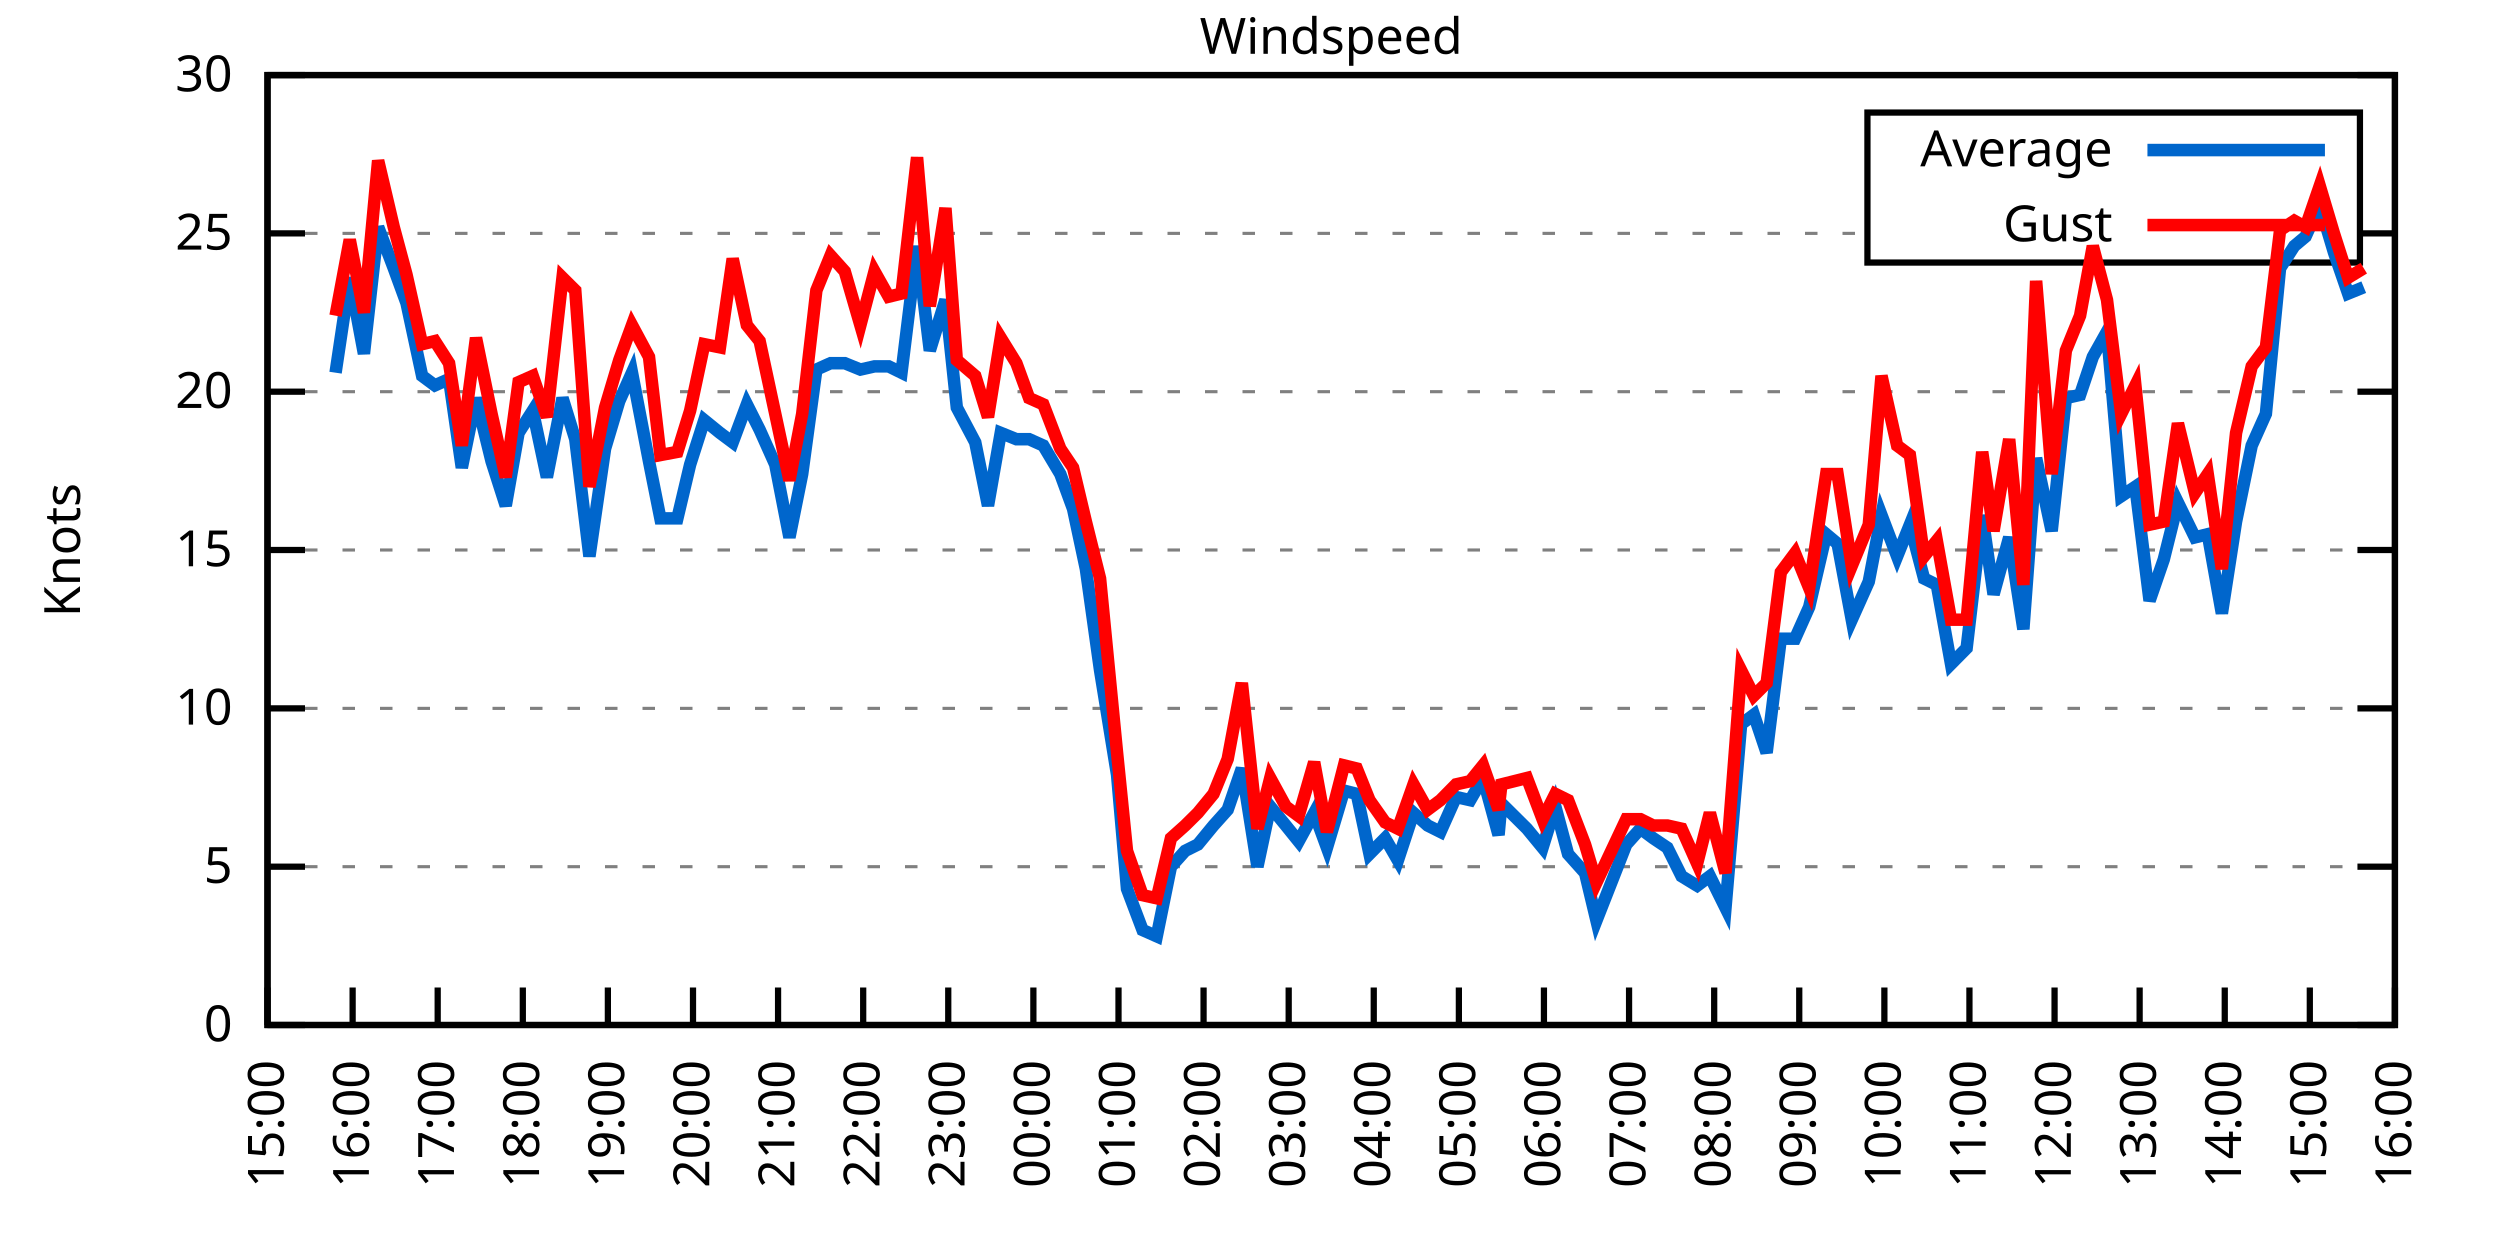
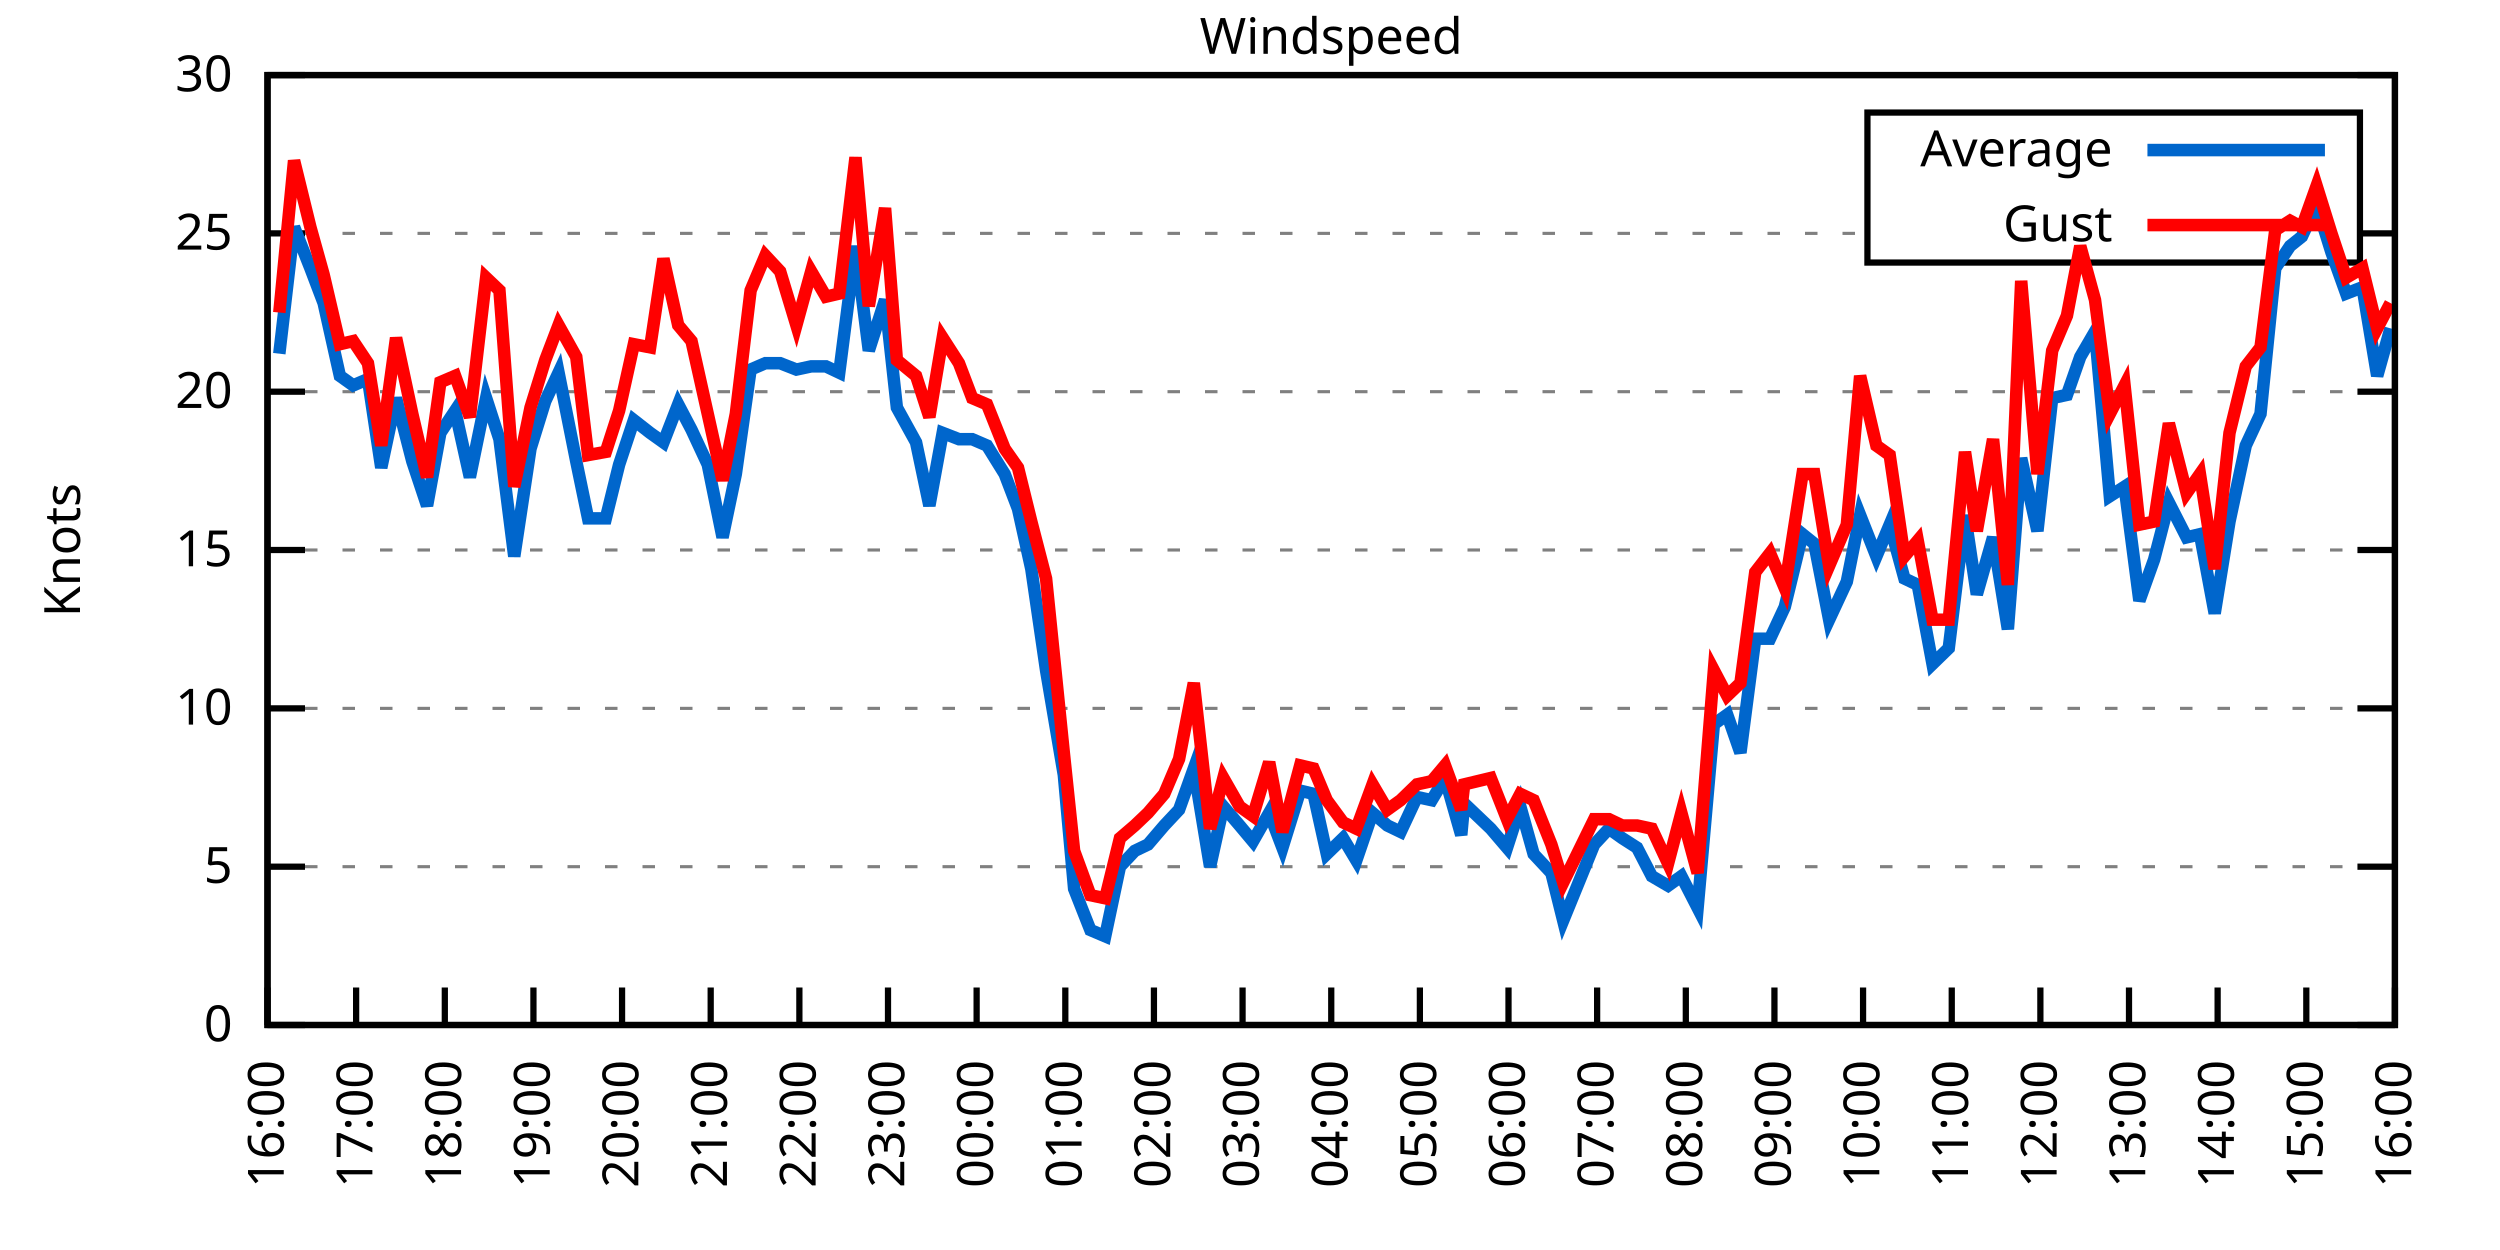
<svg xmlns="http://www.w3.org/2000/svg" xmlns:xlink="http://www.w3.org/1999/xlink" width="400" height="200" viewBox="0 0 400 200">
  <g id="gnuplot_canvas">
    <rect x="0" y="0" width="400" height="200" fill="none" />
    <defs>
      <circle id="gpDot" r="0.5" stroke-width="0.5" stroke="currentColor" />
      <path id="gpPt0" stroke-width="0.333" stroke="currentColor" d="M-1,0 h2 M0,-1 v2" />
      <path id="gpPt1" stroke-width="0.333" stroke="currentColor" d="M-1,-1 L1,1 M1,-1 L-1,1" />
      <path id="gpPt2" stroke-width="0.333" stroke="currentColor" d="M-1,0 L1,0 M0,-1 L0,1 M-1,-1 L1,1 M-1,1 L1,-1" />
      <rect id="gpPt3" stroke-width="0.333" stroke="currentColor" x="-1" y="-1" width="2" height="2" />
      <rect id="gpPt4" stroke-width="0.333" stroke="currentColor" fill="currentColor" x="-1" y="-1" width="2" height="2" />
      <circle id="gpPt5" stroke-width="0.333" stroke="currentColor" cx="0" cy="0" r="1" />
      <use xlink:href="#gpPt5" id="gpPt6" fill="currentColor" stroke="none" />
      <path id="gpPt7" stroke-width="0.333" stroke="currentColor" d="M0,-1.33 L-1.33,0.67 L1.33,0.67 z" />
      <use xlink:href="#gpPt7" id="gpPt8" fill="currentColor" stroke="none" />
      <use xlink:href="#gpPt7" id="gpPt9" stroke="currentColor" transform="rotate(180)" />
      <use xlink:href="#gpPt9" id="gpPt10" fill="currentColor" stroke="none" />
      <use xlink:href="#gpPt3" id="gpPt11" stroke="currentColor" transform="rotate(45)" />
      <use xlink:href="#gpPt11" id="gpPt12" fill="currentColor" stroke="none" />
      <path id="gpPt13" stroke-width="0.333" stroke="currentColor" d="M0,1.330 L1.265,0.411 L0.782,-1.067 L-0.782,-1.076 L-1.265,0.411 z" />
      <use xlink:href="#gpPt13" id="gpPt14" fill="currentColor" stroke="none" />
      <filter id="textbox" filterUnits="objectBoundingBox" x="0" y="0" height="1" width="1">
        <feFlood flood-color="white" flood-opacity="1" result="bgnd" />
        <feComposite in="SourceGraphic" in2="bgnd" operator="atop" />
      </filter>
      <filter id="greybox" filterUnits="objectBoundingBox" x="0" y="0" height="1" width="1">
        <feFlood flood-color="lightgrey" flood-opacity="1" result="grey" />
        <feComposite in="SourceGraphic" in2="grey" operator="atop" />
      </filter>
    </defs>
    <g fill="none" color="white" stroke="currentColor" stroke-width="1.00" stroke-linecap="butt" stroke-linejoin="miter">
</g>
    <g fill="none" color="black" stroke="currentColor" stroke-width="1.00" stroke-linecap="butt" stroke-linejoin="miter">
      <g stroke="none" shape-rendering="crispEdges">
        <polygon fill="rgb(255, 255, 255)" points="42.80,164.00 383.18,164.00 383.18,12.02 42.80,12.02 " />
      </g>
    </g>
    <g fill="none" color="black" stroke="currentColor" stroke-width="1.00" stroke-linecap="butt" stroke-linejoin="miter">
</g>
    <g fill="none" color="black" stroke="black" stroke-width="0.50" stroke-linecap="butt" stroke-linejoin="miter">
</g>
    <g fill="none" color="gray" stroke="currentColor" stroke-width="0.50" stroke-linecap="butt" stroke-linejoin="miter">
      <path stroke="gray" stroke-dasharray="2,4" class="gridline" d="M42.80,164.00 L383.19,164.00  " />
    </g>
    <g fill="none" color="gray" stroke="gray" stroke-width="1.00" stroke-linecap="butt" stroke-linejoin="miter">
</g>
    <g fill="none" color="black" stroke="currentColor" stroke-width="1.00" stroke-linecap="butt" stroke-linejoin="miter">
      <path stroke="black" d="M42.80,164.00 L48.80,164.00 M383.19,164.00 L377.19,164.00  " />
      <g transform="translate(37.20,166.60)" stroke="none" fill="black" font-family="Sans" font-size="8.00" text-anchor="end">
        <text>
          <tspan font-family="Sans"> 0</tspan>
        </text>
      </g>
    </g>
    <g fill="none" color="black" stroke="currentColor" stroke-width="1.00" stroke-linecap="butt" stroke-linejoin="miter">
</g>
    <g fill="none" color="black" stroke="black" stroke-width="0.50" stroke-linecap="butt" stroke-linejoin="miter">
</g>
    <g fill="none" color="gray" stroke="currentColor" stroke-width="0.50" stroke-linecap="butt" stroke-linejoin="miter">
      <path stroke="gray" stroke-dasharray="2,4" class="gridline" d="M42.80,138.67 L383.19,138.67  " />
    </g>
    <g fill="none" color="gray" stroke="gray" stroke-width="1.00" stroke-linecap="butt" stroke-linejoin="miter">
</g>
    <g fill="none" color="black" stroke="currentColor" stroke-width="1.00" stroke-linecap="butt" stroke-linejoin="miter">
      <path stroke="black" d="M42.80,138.67 L48.80,138.67 M383.19,138.67 L377.19,138.67  " />
      <g transform="translate(37.20,141.27)" stroke="none" fill="black" font-family="Sans" font-size="8.00" text-anchor="end">
        <text>
          <tspan font-family="Sans"> 5</tspan>
        </text>
      </g>
    </g>
    <g fill="none" color="black" stroke="currentColor" stroke-width="1.00" stroke-linecap="butt" stroke-linejoin="miter">
</g>
    <g fill="none" color="black" stroke="black" stroke-width="0.50" stroke-linecap="butt" stroke-linejoin="miter">
</g>
    <g fill="none" color="gray" stroke="currentColor" stroke-width="0.50" stroke-linecap="butt" stroke-linejoin="miter">
      <path stroke="gray" stroke-dasharray="2,4" class="gridline" d="M42.80,113.34 L383.19,113.34  " />
    </g>
    <g fill="none" color="gray" stroke="gray" stroke-width="1.00" stroke-linecap="butt" stroke-linejoin="miter">
</g>
    <g fill="none" color="black" stroke="currentColor" stroke-width="1.00" stroke-linecap="butt" stroke-linejoin="miter">
      <path stroke="black" d="M42.80,113.34 L48.80,113.34 M383.19,113.34 L377.19,113.34  " />
      <g transform="translate(37.20,115.94)" stroke="none" fill="black" font-family="Sans" font-size="8.00" text-anchor="end">
        <text>
          <tspan font-family="Sans"> 10</tspan>
        </text>
      </g>
    </g>
    <g fill="none" color="black" stroke="currentColor" stroke-width="1.00" stroke-linecap="butt" stroke-linejoin="miter">
</g>
    <g fill="none" color="black" stroke="black" stroke-width="0.50" stroke-linecap="butt" stroke-linejoin="miter">
</g>
    <g fill="none" color="gray" stroke="currentColor" stroke-width="0.50" stroke-linecap="butt" stroke-linejoin="miter">
      <path stroke="gray" stroke-dasharray="2,4" class="gridline" d="M42.80,88.00 L383.19,88.00  " />
    </g>
    <g fill="none" color="gray" stroke="gray" stroke-width="1.00" stroke-linecap="butt" stroke-linejoin="miter">
</g>
    <g fill="none" color="black" stroke="currentColor" stroke-width="1.00" stroke-linecap="butt" stroke-linejoin="miter">
      <path stroke="black" d="M42.80,88.00 L48.80,88.00 M383.19,88.00 L377.19,88.00  " />
      <g transform="translate(37.20,90.60)" stroke="none" fill="black" font-family="Sans" font-size="8.00" text-anchor="end">
        <text>
          <tspan font-family="Sans"> 15</tspan>
        </text>
      </g>
    </g>
    <g fill="none" color="black" stroke="currentColor" stroke-width="1.00" stroke-linecap="butt" stroke-linejoin="miter">
</g>
    <g fill="none" color="black" stroke="black" stroke-width="0.50" stroke-linecap="butt" stroke-linejoin="miter">
</g>
    <g fill="none" color="gray" stroke="currentColor" stroke-width="0.50" stroke-linecap="butt" stroke-linejoin="miter">
      <path stroke="gray" stroke-dasharray="2,4" class="gridline" d="M42.80,62.67 L383.19,62.67  " />
    </g>
    <g fill="none" color="gray" stroke="gray" stroke-width="1.00" stroke-linecap="butt" stroke-linejoin="miter">
</g>
    <g fill="none" color="black" stroke="currentColor" stroke-width="1.00" stroke-linecap="butt" stroke-linejoin="miter">
      <path stroke="black" d="M42.80,62.67 L48.80,62.67 M383.19,62.67 L377.19,62.67  " />
      <g transform="translate(37.20,65.27)" stroke="none" fill="black" font-family="Sans" font-size="8.00" text-anchor="end">
        <text>
          <tspan font-family="Sans"> 20</tspan>
        </text>
      </g>
    </g>
    <g fill="none" color="black" stroke="currentColor" stroke-width="1.00" stroke-linecap="butt" stroke-linejoin="miter">
</g>
    <g fill="none" color="black" stroke="black" stroke-width="0.50" stroke-linecap="butt" stroke-linejoin="miter">
</g>
    <g fill="none" color="gray" stroke="currentColor" stroke-width="0.50" stroke-linecap="butt" stroke-linejoin="miter">
      <path stroke="gray" stroke-dasharray="2,4" class="gridline" d="M42.80,37.34 L298.79,37.34 M377.59,37.34 L383.19,37.34  " />
    </g>
    <g fill="none" color="gray" stroke="gray" stroke-width="1.00" stroke-linecap="butt" stroke-linejoin="miter">
</g>
    <g fill="none" color="black" stroke="currentColor" stroke-width="1.00" stroke-linecap="butt" stroke-linejoin="miter">
      <path stroke="black" d="M42.80,37.34 L48.80,37.34 M383.19,37.34 L377.19,37.34  " />
      <g transform="translate(37.20,39.94)" stroke="none" fill="black" font-family="Sans" font-size="8.00" text-anchor="end">
        <text>
          <tspan font-family="Sans"> 25</tspan>
        </text>
      </g>
    </g>
    <g fill="none" color="black" stroke="currentColor" stroke-width="1.00" stroke-linecap="butt" stroke-linejoin="miter">
</g>
    <g fill="none" color="black" stroke="black" stroke-width="0.50" stroke-linecap="butt" stroke-linejoin="miter">
</g>
    <g fill="none" color="gray" stroke="currentColor" stroke-width="0.50" stroke-linecap="butt" stroke-linejoin="miter">
      <path stroke="gray" stroke-dasharray="2,4" class="gridline" d="M42.80,12.01 L383.19,12.01  " />
    </g>
    <g fill="none" color="gray" stroke="gray" stroke-width="1.00" stroke-linecap="butt" stroke-linejoin="miter">
</g>
    <g fill="none" color="black" stroke="currentColor" stroke-width="1.00" stroke-linecap="butt" stroke-linejoin="miter">
      <path stroke="black" d="M42.80,12.01 L48.80,12.01 M383.19,12.01 L377.19,12.01  " />
      <g transform="translate(37.20,14.61)" stroke="none" fill="black" font-family="Sans" font-size="8.00" text-anchor="end">
        <text>
          <tspan font-family="Sans"> 30</tspan>
        </text>
      </g>
    </g>
    <g fill="none" color="black" stroke="currentColor" stroke-width="1.00" stroke-linecap="butt" stroke-linejoin="miter">
      <path stroke="black" d="M42.80,164.00 L42.80,158.00  " />
      <g transform="translate(45.40,169.60) rotate(270.00)" stroke="none" fill="black" font-family="Sans" font-size="8.00" text-anchor="end">
        <text>
-           <tspan font-family="Sans">15:00</tspan>
-         </text>
-       </g>
-     </g>
-     <g fill="none" color="black" stroke="currentColor" stroke-width="1.00" stroke-linecap="butt" stroke-linejoin="miter">
-       <path stroke="black" d="M56.42,164.00 L56.42,158.00  " />
-       <g transform="translate(59.02,169.60) rotate(270.00)" stroke="none" fill="black" font-family="Sans" font-size="8.00" text-anchor="end">
-         <text>
          <tspan font-family="Sans">16:00</tspan>
        </text>
      </g>
    </g>
    <g fill="none" color="black" stroke="currentColor" stroke-width="1.00" stroke-linecap="butt" stroke-linejoin="miter">
-       <path stroke="black" d="M70.03,164.00 L70.03,158.00  " />
-       <g transform="translate(72.63,169.60) rotate(270.00)" stroke="none" fill="black" font-family="Sans" font-size="8.00" text-anchor="end">
+       <path stroke="black" d="M56.98,164.00 L56.98,158.00  " />
+       <g transform="translate(59.58,169.60) rotate(270.00)" stroke="none" fill="black" font-family="Sans" font-size="8.00" text-anchor="end">
        <text>
          <tspan font-family="Sans">17:00</tspan>
        </text>
      </g>
    </g>
    <g fill="none" color="black" stroke="currentColor" stroke-width="1.00" stroke-linecap="butt" stroke-linejoin="miter">
-       <path stroke="black" d="M83.65,164.00 L83.65,158.00  " />
-       <g transform="translate(86.25,169.60) rotate(270.00)" stroke="none" fill="black" font-family="Sans" font-size="8.00" text-anchor="end">
+       <path stroke="black" d="M71.17,164.00 L71.17,158.00  " />
+       <g transform="translate(73.77,169.60) rotate(270.00)" stroke="none" fill="black" font-family="Sans" font-size="8.00" text-anchor="end">
        <text>
          <tspan font-family="Sans">18:00</tspan>
        </text>
      </g>
    </g>
    <g fill="none" color="black" stroke="currentColor" stroke-width="1.00" stroke-linecap="butt" stroke-linejoin="miter">
-       <path stroke="black" d="M97.26,164.00 L97.26,158.00  " />
-       <g transform="translate(99.86,169.60) rotate(270.00)" stroke="none" fill="black" font-family="Sans" font-size="8.00" text-anchor="end">
+       <path stroke="black" d="M85.35,164.00 L85.35,158.00  " />
+       <g transform="translate(87.95,169.60) rotate(270.00)" stroke="none" fill="black" font-family="Sans" font-size="8.00" text-anchor="end">
        <text>
          <tspan font-family="Sans">19:00</tspan>
        </text>
      </g>
    </g>
    <g fill="none" color="black" stroke="currentColor" stroke-width="1.00" stroke-linecap="butt" stroke-linejoin="miter">
-       <path stroke="black" d="M110.88,164.00 L110.88,158.00  " />
-       <g transform="translate(113.48,169.60) rotate(270.00)" stroke="none" fill="black" font-family="Sans" font-size="8.00" text-anchor="end">
+       <path stroke="black" d="M99.53,164.00 L99.53,158.00  " />
+       <g transform="translate(102.13,169.60) rotate(270.00)" stroke="none" fill="black" font-family="Sans" font-size="8.00" text-anchor="end">
        <text>
          <tspan font-family="Sans">20:00</tspan>
        </text>
      </g>
    </g>
    <g fill="none" color="black" stroke="currentColor" stroke-width="1.00" stroke-linecap="butt" stroke-linejoin="miter">
-       <path stroke="black" d="M124.49,164.00 L124.49,158.00  " />
-       <g transform="translate(127.09,169.60) rotate(270.00)" stroke="none" fill="black" font-family="Sans" font-size="8.00" text-anchor="end">
+       <path stroke="black" d="M113.71,164.00 L113.71,158.00  " />
+       <g transform="translate(116.31,169.60) rotate(270.00)" stroke="none" fill="black" font-family="Sans" font-size="8.00" text-anchor="end">
        <text>
          <tspan font-family="Sans">21:00</tspan>
        </text>
      </g>
    </g>
    <g fill="none" color="black" stroke="currentColor" stroke-width="1.00" stroke-linecap="butt" stroke-linejoin="miter">
-       <path stroke="black" d="M138.11,164.00 L138.11,158.00  " />
-       <g transform="translate(140.71,169.60) rotate(270.00)" stroke="none" fill="black" font-family="Sans" font-size="8.00" text-anchor="end">
+       <path stroke="black" d="M127.90,164.00 L127.90,158.00  " />
+       <g transform="translate(130.50,169.60) rotate(270.00)" stroke="none" fill="black" font-family="Sans" font-size="8.00" text-anchor="end">
        <text>
          <tspan font-family="Sans">22:00</tspan>
        </text>
      </g>
    </g>
    <g fill="none" color="black" stroke="currentColor" stroke-width="1.00" stroke-linecap="butt" stroke-linejoin="miter">
-       <path stroke="black" d="M151.72,164.00 L151.72,158.00  " />
-       <g transform="translate(154.32,169.60) rotate(270.00)" stroke="none" fill="black" font-family="Sans" font-size="8.00" text-anchor="end">
+       <path stroke="black" d="M142.08,164.00 L142.08,158.00  " />
+       <g transform="translate(144.68,169.60) rotate(270.00)" stroke="none" fill="black" font-family="Sans" font-size="8.00" text-anchor="end">
        <text>
          <tspan font-family="Sans">23:00</tspan>
        </text>
      </g>
    </g>
    <g fill="none" color="black" stroke="currentColor" stroke-width="1.00" stroke-linecap="butt" stroke-linejoin="miter">
-       <path stroke="black" d="M165.34,164.00 L165.34,158.00  " />
-       <g transform="translate(167.94,169.60) rotate(270.00)" stroke="none" fill="black" font-family="Sans" font-size="8.00" text-anchor="end">
+       <path stroke="black" d="M156.26,164.00 L156.26,158.00  " />
+       <g transform="translate(158.86,169.60) rotate(270.00)" stroke="none" fill="black" font-family="Sans" font-size="8.00" text-anchor="end">
        <text>
          <tspan font-family="Sans">00:00</tspan>
        </text>
      </g>
    </g>
    <g fill="none" color="black" stroke="currentColor" stroke-width="1.00" stroke-linecap="butt" stroke-linejoin="miter">
-       <path stroke="black" d="M178.96,164.00 L178.96,158.00  " />
-       <g transform="translate(181.56,169.60) rotate(270.00)" stroke="none" fill="black" font-family="Sans" font-size="8.00" text-anchor="end">
+       <path stroke="black" d="M170.45,164.00 L170.45,158.00  " />
+       <g transform="translate(173.05,169.60) rotate(270.00)" stroke="none" fill="black" font-family="Sans" font-size="8.00" text-anchor="end">
        <text>
          <tspan font-family="Sans">01:00</tspan>
        </text>
      </g>
    </g>
    <g fill="none" color="black" stroke="currentColor" stroke-width="1.00" stroke-linecap="butt" stroke-linejoin="miter">
-       <path stroke="black" d="M192.57,164.00 L192.57,158.00  " />
-       <g transform="translate(195.17,169.60) rotate(270.00)" stroke="none" fill="black" font-family="Sans" font-size="8.00" text-anchor="end">
+       <path stroke="black" d="M184.63,164.00 L184.63,158.00  " />
+       <g transform="translate(187.23,169.60) rotate(270.00)" stroke="none" fill="black" font-family="Sans" font-size="8.00" text-anchor="end">
        <text>
          <tspan font-family="Sans">02:00</tspan>
        </text>
      </g>
    </g>
    <g fill="none" color="black" stroke="currentColor" stroke-width="1.00" stroke-linecap="butt" stroke-linejoin="miter">
-       <path stroke="black" d="M206.19,164.00 L206.19,158.00  " />
-       <g transform="translate(208.79,169.60) rotate(270.00)" stroke="none" fill="black" font-family="Sans" font-size="8.00" text-anchor="end">
+       <path stroke="black" d="M198.81,164.00 L198.81,158.00  " />
+       <g transform="translate(201.41,169.60) rotate(270.00)" stroke="none" fill="black" font-family="Sans" font-size="8.00" text-anchor="end">
        <text>
          <tspan font-family="Sans">03:00</tspan>
        </text>
      </g>
    </g>
    <g fill="none" color="black" stroke="currentColor" stroke-width="1.00" stroke-linecap="butt" stroke-linejoin="miter">
-       <path stroke="black" d="M219.80,164.00 L219.80,158.00  " />
-       <g transform="translate(222.40,169.60) rotate(270.00)" stroke="none" fill="black" font-family="Sans" font-size="8.00" text-anchor="end">
+       <path stroke="black" d="M213.00,164.00 L213.00,158.00  " />
+       <g transform="translate(215.60,169.60) rotate(270.00)" stroke="none" fill="black" font-family="Sans" font-size="8.00" text-anchor="end">
        <text>
          <tspan font-family="Sans">04:00</tspan>
        </text>
      </g>
    </g>
    <g fill="none" color="black" stroke="currentColor" stroke-width="1.00" stroke-linecap="butt" stroke-linejoin="miter">
-       <path stroke="black" d="M233.42,164.00 L233.42,158.00  " />
-       <g transform="translate(236.02,169.60) rotate(270.00)" stroke="none" fill="black" font-family="Sans" font-size="8.00" text-anchor="end">
+       <path stroke="black" d="M227.18,164.00 L227.18,158.00  " />
+       <g transform="translate(229.78,169.60) rotate(270.00)" stroke="none" fill="black" font-family="Sans" font-size="8.00" text-anchor="end">
        <text>
          <tspan font-family="Sans">05:00</tspan>
        </text>
      </g>
    </g>
    <g fill="none" color="black" stroke="currentColor" stroke-width="1.00" stroke-linecap="butt" stroke-linejoin="miter">
-       <path stroke="black" d="M247.03,164.00 L247.03,158.00  " />
-       <g transform="translate(249.63,169.60) rotate(270.00)" stroke="none" fill="black" font-family="Sans" font-size="8.00" text-anchor="end">
+       <path stroke="black" d="M241.36,164.00 L241.36,158.00  " />
+       <g transform="translate(243.96,169.60) rotate(270.00)" stroke="none" fill="black" font-family="Sans" font-size="8.00" text-anchor="end">
        <text>
          <tspan font-family="Sans">06:00</tspan>
        </text>
      </g>
    </g>
    <g fill="none" color="black" stroke="currentColor" stroke-width="1.00" stroke-linecap="butt" stroke-linejoin="miter">
-       <path stroke="black" d="M260.65,164.00 L260.65,158.00  " />
-       <g transform="translate(263.25,169.60) rotate(270.00)" stroke="none" fill="black" font-family="Sans" font-size="8.00" text-anchor="end">
+       <path stroke="black" d="M255.54,164.00 L255.54,158.00  " />
+       <g transform="translate(258.14,169.60) rotate(270.00)" stroke="none" fill="black" font-family="Sans" font-size="8.00" text-anchor="end">
        <text>
          <tspan font-family="Sans">07:00</tspan>
        </text>
      </g>
    </g>
    <g fill="none" color="black" stroke="currentColor" stroke-width="1.00" stroke-linecap="butt" stroke-linejoin="miter">
-       <path stroke="black" d="M274.27,164.00 L274.27,158.00  " />
-       <g transform="translate(276.87,169.60) rotate(270.00)" stroke="none" fill="black" font-family="Sans" font-size="8.00" text-anchor="end">
+       <path stroke="black" d="M269.73,164.00 L269.73,158.00  " />
+       <g transform="translate(272.33,169.60) rotate(270.00)" stroke="none" fill="black" font-family="Sans" font-size="8.00" text-anchor="end">
        <text>
          <tspan font-family="Sans">08:00</tspan>
        </text>
      </g>
    </g>
    <g fill="none" color="black" stroke="currentColor" stroke-width="1.00" stroke-linecap="butt" stroke-linejoin="miter">
-       <path stroke="black" d="M287.88,164.00 L287.88,158.00  " />
-       <g transform="translate(290.48,169.60) rotate(270.00)" stroke="none" fill="black" font-family="Sans" font-size="8.00" text-anchor="end">
+       <path stroke="black" d="M283.91,164.00 L283.91,158.00  " />
+       <g transform="translate(286.51,169.60) rotate(270.00)" stroke="none" fill="black" font-family="Sans" font-size="8.00" text-anchor="end">
        <text>
          <tspan font-family="Sans">09:00</tspan>
        </text>
      </g>
    </g>
    <g fill="none" color="black" stroke="currentColor" stroke-width="1.00" stroke-linecap="butt" stroke-linejoin="miter">
-       <path stroke="black" d="M301.50,164.00 L301.50,158.00  " />
-       <g transform="translate(304.10,169.60) rotate(270.00)" stroke="none" fill="black" font-family="Sans" font-size="8.00" text-anchor="end">
+       <path stroke="black" d="M298.09,164.00 L298.09,158.00  " />
+       <g transform="translate(300.69,169.60) rotate(270.00)" stroke="none" fill="black" font-family="Sans" font-size="8.00" text-anchor="end">
        <text>
          <tspan font-family="Sans">10:00</tspan>
        </text>
      </g>
    </g>
    <g fill="none" color="black" stroke="currentColor" stroke-width="1.00" stroke-linecap="butt" stroke-linejoin="miter">
-       <path stroke="black" d="M315.11,164.00 L315.11,158.00  " />
-       <g transform="translate(317.71,169.60) rotate(270.00)" stroke="none" fill="black" font-family="Sans" font-size="8.00" text-anchor="end">
+       <path stroke="black" d="M312.28,164.00 L312.28,158.00  " />
+       <g transform="translate(314.88,169.60) rotate(270.00)" stroke="none" fill="black" font-family="Sans" font-size="8.00" text-anchor="end">
        <text>
          <tspan font-family="Sans">11:00</tspan>
        </text>
      </g>
    </g>
    <g fill="none" color="black" stroke="currentColor" stroke-width="1.00" stroke-linecap="butt" stroke-linejoin="miter">
-       <path stroke="black" d="M328.73,164.00 L328.73,158.00  " />
-       <g transform="translate(331.33,169.60) rotate(270.00)" stroke="none" fill="black" font-family="Sans" font-size="8.00" text-anchor="end">
+       <path stroke="black" d="M326.46,164.00 L326.46,158.00  " />
+       <g transform="translate(329.06,169.60) rotate(270.00)" stroke="none" fill="black" font-family="Sans" font-size="8.00" text-anchor="end">
        <text>
          <tspan font-family="Sans">12:00</tspan>
        </text>
      </g>
    </g>
    <g fill="none" color="black" stroke="currentColor" stroke-width="1.00" stroke-linecap="butt" stroke-linejoin="miter">
-       <path stroke="black" d="M342.34,164.00 L342.34,158.00  " />
-       <g transform="translate(344.94,169.60) rotate(270.00)" stroke="none" fill="black" font-family="Sans" font-size="8.00" text-anchor="end">
+       <path stroke="black" d="M340.64,164.00 L340.64,158.00  " />
+       <g transform="translate(343.24,169.60) rotate(270.00)" stroke="none" fill="black" font-family="Sans" font-size="8.00" text-anchor="end">
        <text>
          <tspan font-family="Sans">13:00</tspan>
        </text>
      </g>
    </g>
    <g fill="none" color="black" stroke="currentColor" stroke-width="1.00" stroke-linecap="butt" stroke-linejoin="miter">
-       <path stroke="black" d="M355.96,164.00 L355.96,158.00  " />
-       <g transform="translate(358.56,169.60) rotate(270.00)" stroke="none" fill="black" font-family="Sans" font-size="8.00" text-anchor="end">
+       <path stroke="black" d="M354.82,164.00 L354.82,158.00  " />
+       <g transform="translate(357.42,169.60) rotate(270.00)" stroke="none" fill="black" font-family="Sans" font-size="8.00" text-anchor="end">
        <text>
          <tspan font-family="Sans">14:00</tspan>
        </text>
      </g>
    </g>
    <g fill="none" color="black" stroke="currentColor" stroke-width="1.00" stroke-linecap="butt" stroke-linejoin="miter">
-       <path stroke="black" d="M369.57,164.00 L369.57,158.00  " />
-       <g transform="translate(372.17,169.60) rotate(270.00)" stroke="none" fill="black" font-family="Sans" font-size="8.00" text-anchor="end">
+       <path stroke="black" d="M369.01,164.00 L369.01,158.00  " />
+       <g transform="translate(371.61,169.60) rotate(270.00)" stroke="none" fill="black" font-family="Sans" font-size="8.00" text-anchor="end">
        <text>
          <tspan font-family="Sans">15:00</tspan>
        </text>
      </g>
    </g>
    <g fill="none" color="black" stroke="currentColor" stroke-width="1.00" stroke-linecap="butt" stroke-linejoin="miter">
      <path stroke="black" d="M383.19,164.00 L383.19,158.00  " />
      <g transform="translate(385.79,169.60) rotate(270.00)" stroke="none" fill="black" font-family="Sans" font-size="8.00" text-anchor="end">
        <text>
          <tspan font-family="Sans">16:00</tspan>
        </text>
      </g>
    </g>
    <g fill="none" color="black" stroke="currentColor" stroke-width="1.00" stroke-linecap="butt" stroke-linejoin="miter">
</g>
    <g fill="none" color="black" stroke="currentColor" stroke-width="1.00" stroke-linecap="butt" stroke-linejoin="miter">
      <path stroke="black" d="M42.80,12.01 L42.80,164.00 L383.19,164.00 L383.19,12.01 L42.80,12.01 Z  " />
    </g>
    <g fill="none" color="black" stroke="currentColor" stroke-width="1.00" stroke-linecap="butt" stroke-linejoin="miter">
</g>
    <g fill="none" color="black" stroke="currentColor" stroke-width="1.00" stroke-linecap="butt" stroke-linejoin="miter">
      <path stroke="black" d="M298.79,42.01 L298.79,18.01 L377.59,18.01 L377.59,42.01 L298.79,42.01 Z  " />
    </g>
    <g id="Windspeed_plot_1">
      <g fill="none" color="white" stroke="black" stroke-width="2.00" stroke-linecap="butt" stroke-linejoin="miter">
</g>
      <g fill="none" color="black" stroke="currentColor" stroke-width="2.00" stroke-linecap="butt" stroke-linejoin="miter">
        <g transform="translate(337.99,26.61)" stroke="none" fill="black" font-family="Sans" font-size="8.00" text-anchor="end">
          <text>
            <tspan font-family="Sans">Average</tspan>
          </text>
        </g>
      </g>
      <g fill="none" color="black" stroke="currentColor" stroke-width="2.00" stroke-linecap="butt" stroke-linejoin="miter">
-         <path stroke="rgb(  0, 102, 204)" d="M343.59,24.01 L371.99,24.01 M53.69,59.63 L55.96,44.43 L58.23,56.59 L60.50,36.33 L63.00,42.91 L65.04,48.49   L67.54,60.14 L69.58,61.66 L71.85,60.65 L73.89,74.83 L76.16,63.69 L78.65,73.82 L80.92,80.91 L82.97,69.26   L85.24,65.71 L87.50,76.35 L90.00,63.69 L92.04,70.27 L94.31,89.02 L96.81,71.79 L99.08,64.19 L101.12,59.63   L103.84,73.82 L105.66,82.94 L108.38,82.94 L110.42,74.33 L112.69,67.23 L115.19,69.26 L117.23,70.78 L119.50,64.70   L121.54,68.75 L124.04,74.33 L126.31,85.98 L128.35,75.85 L130.62,59.13 L132.89,58.11 L135.16,58.11 L137.66,59.13   L139.92,58.62 L142.19,58.62 L144.24,59.63 L146.73,39.37 L148.77,56.09 L151.27,47.98 L153.09,65.21 L156.04,70.78   L158.08,80.91 L160.12,69.26 L162.62,70.27 L164.66,70.27 L166.93,71.29 L169.65,75.85 L171.69,81.42 L173.74,91.04   L176.01,107.26 L178.73,123.98 L180.32,142.21 L182.81,148.80 L185.08,149.81 L187.35,138.67 L189.62,136.14 L191.66,135.12   L194.16,132.08 L196.43,129.55 L198.70,122.96 L201.19,138.67 L203.24,129.04 L205.73,132.08 L207.78,134.62 L210.27,130.06   L212.31,135.63 L215.04,126.51 L217.08,127.02 L219.12,136.64 L221.62,134.11 L223.66,137.66 L226.16,130.06 L228.43,132.08   L230.47,133.10 L232.96,127.52 L235.23,128.03 L237.28,124.48 L239.77,133.60 L240.23,128.54 L244.31,132.59 L246.81,135.63   L248.85,129.04 L250.89,136.64 L253.61,139.68 L255.43,147.28 L260.20,135.12 L262.47,132.59 L264.51,134.11 L266.78,135.63   L269.05,140.19 L271.54,141.71 L273.58,140.19 L276.08,145.25 L278.58,115.87 L280.62,114.35 L282.66,120.43 L284.93,102.19   L287.20,102.19 L289.47,97.12 L292.19,85.47 L294.01,86.99 L296.28,99.15 L299.00,93.07 L301.04,82.43 L303.54,89.02   L305.58,83.95 L307.85,92.56 L309.89,93.58 L312.16,106.24 L314.66,103.71 L317.15,82.43 L318.97,95.10 L321.47,85.98   L323.74,100.67 L325.78,73.31 L328.27,84.97 L330.54,63.69 L332.81,63.18 L334.85,57.10 L337.12,53.05 L339.39,79.39   L341.66,77.87 L343.93,96.11 L346.20,89.52 L348.47,80.41 L351.19,85.98 L353.24,85.47 L355.50,98.14 L357.77,83.45   L360.27,71.29 L362.54,66.22 L364.81,42.91 L367.08,39.37 L368.89,37.85 L371.16,32.78 L373.43,40.38 L375.70,46.97   L378.20,45.95  " />
+         <path stroke="rgb(  0, 102, 204)" d="M343.59,24.01 L371.99,24.01 M44.69,56.59 L47.05,36.33 L49.66,42.91 L51.78,48.49 L54.38,60.14 L56.51,61.66   L58.87,60.65 L61.00,74.83 L63.37,63.69 L65.97,73.82 L68.33,80.91 L70.46,69.26 L72.82,65.71 L75.18,76.35   L77.78,63.69 L79.91,70.27 L82.28,89.02 L84.88,71.79 L87.24,64.19 L89.37,59.63 L92.20,73.82 L94.09,82.94   L96.93,82.94 L99.06,74.33 L101.42,67.23 L104.02,69.26 L106.15,70.78 L108.51,64.70 L110.64,68.75 L113.24,74.33   L115.61,85.98 L117.73,75.85 L120.10,59.13 L122.46,58.11 L124.82,58.11 L127.42,59.13 L129.79,58.62 L132.15,58.62   L134.28,59.63 L136.88,39.37 L139.01,56.09 L141.61,47.98 L143.50,65.21 L146.57,70.78 L148.70,80.91 L150.83,69.26   L153.43,70.27 L155.55,70.27 L157.92,71.29 L160.75,75.85 L162.88,81.42 L165.01,91.04 L167.37,107.26 L170.21,123.98   L171.86,142.21 L174.46,148.80 L176.83,149.81 L179.19,138.67 L181.56,136.14 L183.68,135.12 L186.28,132.08 L188.65,129.55   L191.01,122.96 L193.61,138.67 L195.74,129.04 L198.34,132.08 L200.47,134.62 L203.07,130.06 L205.19,135.63 L208.03,126.51   L210.16,127.02 L212.29,136.64 L214.89,134.11 L217.01,137.66 L219.61,130.06 L221.98,132.08 L224.10,133.10 L226.71,127.52   L229.07,128.03 L231.20,124.48 L233.80,133.60 L234.27,128.54 L238.52,132.59 L241.12,135.63 L243.25,129.04 L245.38,136.64   L248.22,139.68 L250.11,147.28 L255.07,135.12 L257.43,132.59 L259.56,134.11 L261.93,135.63 L264.29,140.19 L266.89,141.71   L269.02,140.19 L271.62,145.25 L274.22,115.87 L276.35,114.35 L278.47,120.43 L280.84,102.19 L283.20,102.19 L285.56,97.12   L288.40,85.47 L290.29,86.99 L292.66,99.15 L295.49,93.07 L297.62,82.43 L300.22,89.02 L302.35,83.95 L304.71,92.56   L306.84,93.58 L309.20,106.24 L311.80,103.71 L314.40,82.43 L316.29,95.10 L318.89,85.98 L321.26,100.67 L323.39,73.31   L325.99,84.97 L328.35,63.69 L330.71,63.18 L332.84,57.10 L335.20,53.05 L337.57,79.39 L339.93,77.87 L342.30,96.11   L344.66,89.52 L347.02,80.41 L349.86,85.98 L351.99,85.47 L354.35,98.14 L356.72,83.45 L359.32,71.29 L361.68,66.22   L364.04,42.91 L366.41,39.37 L368.30,37.85 L370.66,32.78 L373.03,40.38 L375.39,46.97 L377.99,45.95 L380.35,60.14   L382.48,52.54  " />
      </g>
    </g>
    <g id="Windspeed_plot_2">
      <g fill="none" color="black" stroke="currentColor" stroke-width="2.00" stroke-linecap="butt" stroke-linejoin="miter">
        <g transform="translate(337.99,38.61)" stroke="none" fill="black" font-family="Sans" font-size="8.00" text-anchor="end">
          <text>
            <tspan font-family="Sans">Gust</tspan>
          </text>
        </g>
      </g>
      <g fill="none" color="black" stroke="currentColor" stroke-width="2.00" stroke-linecap="butt" stroke-linejoin="miter">
-         <path stroke="rgb(255,   0,   0)" d="M343.59,36.01 L371.99,36.01 M53.69,50.51 L55.96,38.35 L58.23,50.01 L60.50,25.69 L63.00,36.33 L65.04,43.93   L67.54,55.07 L69.58,54.57 L71.85,58.11 L73.89,71.29 L76.16,54.06 L78.65,66.22 L80.92,76.35 L82.97,61.15   L85.24,60.14 L87.50,66.73 L90.00,44.43 L92.04,46.46 L94.31,77.87 L96.81,65.21 L99.08,57.61 L101.12,52.03   L103.84,57.10 L105.66,72.81 L108.38,72.30 L110.42,65.71 L112.69,55.07 L115.19,55.58 L117.23,41.39 L119.50,52.03   L121.54,54.57 L124.04,66.22 L126.31,76.86 L128.35,66.22 L130.62,46.46 L132.89,40.89 L135.16,43.42 L137.66,52.03   L139.92,43.42 L142.19,47.47 L144.24,46.97 L146.73,25.18 L148.77,48.99 L151.27,33.29 L153.09,57.61 L156.04,60.14   L158.08,66.73 L160.12,54.06 L162.62,58.11 L164.66,63.69 L166.93,64.70 L169.65,71.79 L171.69,74.83 L173.74,83.45   L176.01,92.56 L178.73,120.43 L180.32,136.14 L182.81,143.23 L185.08,143.73 L187.35,134.11 L189.62,132.08 L191.66,130.06   L194.16,127.02 L196.43,121.44 L198.70,109.28 L201.19,132.59 L203.24,124.48 L205.73,129.04 L207.78,130.56 L210.27,121.95   L212.31,133.10 L215.04,122.46 L217.08,122.96 L219.12,128.03 L221.62,131.58 L223.66,132.59 L226.16,125.50 L228.43,129.55   L230.47,128.03 L232.96,125.50 L235.23,124.99 L237.28,122.46 L239.77,129.55 L240.23,125.50 L244.31,124.48 L246.81,131.07   L248.85,127.02 L250.89,128.03 L253.61,135.12 L255.43,141.20 L260.20,131.07 L262.47,131.07 L264.51,132.08 L266.78,132.08   L269.05,132.59 L271.54,138.16 L273.58,130.06 L276.08,139.68 L278.58,107.26 L280.62,111.31 L282.66,109.28 L284.93,91.55   L287.20,88.51 L289.47,94.08 L292.19,75.85 L294.01,75.85 L296.28,90.54 L299.00,83.95 L301.04,60.14 L303.54,71.29   L305.58,72.81 L307.85,89.02 L309.89,86.49 L312.16,99.15 L314.66,99.15 L317.15,72.30 L318.97,84.97 L321.47,70.27   L323.74,93.58 L325.78,44.94 L328.27,75.85 L330.54,56.09 L332.81,50.51 L334.85,39.37 L337.12,47.98 L339.39,66.22   L341.66,61.66 L343.93,83.95 L346.20,83.45 L348.47,67.74 L351.19,78.89 L353.24,75.85 L355.50,91.04 L357.77,69.26   L360.27,58.62 L362.54,55.58 L364.81,36.84 L367.08,35.32 L368.89,36.33 L371.16,29.74 L373.43,37.34 L375.70,44.43   L378.20,42.91  " />
+         <path stroke="rgb(255,   0,   0)" d="M343.59,36.01 L371.99,36.01 M44.69,50.01 L47.05,25.69 L49.66,36.33 L51.78,43.93 L54.38,55.07 L56.51,54.57   L58.87,58.11 L61.00,71.29 L63.37,54.06 L65.97,66.22 L68.33,76.35 L70.46,61.15 L72.82,60.14 L75.18,66.73   L77.78,44.43 L79.91,46.46 L82.28,77.87 L84.88,65.21 L87.24,57.61 L89.37,52.03 L92.20,57.10 L94.09,72.81   L96.93,72.30 L99.06,65.71 L101.42,55.07 L104.02,55.58 L106.15,41.39 L108.51,52.03 L110.64,54.57 L113.24,66.22   L115.61,76.86 L117.73,66.22 L120.10,46.46 L122.46,40.89 L124.82,43.42 L127.42,52.03 L129.79,43.42 L132.15,47.47   L134.28,46.97 L136.88,25.18 L139.01,48.99 L141.61,33.29 L143.50,57.61 L146.57,60.14 L148.70,66.73 L150.83,54.06   L153.43,58.11 L155.55,63.69 L157.92,64.70 L160.75,71.79 L162.88,74.83 L165.01,83.45 L167.37,92.56 L170.21,120.43   L171.86,136.14 L174.46,143.23 L176.83,143.73 L179.19,134.11 L181.56,132.08 L183.68,130.06 L186.28,127.02 L188.65,121.44   L191.01,109.28 L193.61,132.59 L195.74,124.48 L198.34,129.04 L200.47,130.56 L203.07,121.95 L205.19,133.10 L208.03,122.46   L210.16,122.96 L212.29,128.03 L214.89,131.58 L217.01,132.59 L219.61,125.50 L221.98,129.55 L224.10,128.03 L226.71,125.50   L229.07,124.99 L231.20,122.46 L233.80,129.55 L234.27,125.50 L238.52,124.48 L241.12,131.07 L243.25,127.02 L245.38,128.03   L248.22,135.12 L250.11,141.20 L255.07,131.07 L257.43,131.07 L259.56,132.08 L261.93,132.08 L264.29,132.59 L266.89,138.16   L269.02,130.06 L271.62,139.68 L274.22,107.26 L276.35,111.31 L278.47,109.28 L280.84,91.55 L283.20,88.51 L285.56,94.08   L288.40,75.85 L290.29,75.85 L292.66,90.54 L295.49,83.95 L297.62,60.14 L300.22,71.29 L302.35,72.81 L304.71,89.02   L306.84,86.49 L309.20,99.15 L311.80,99.15 L314.40,72.30 L316.29,84.97 L318.89,70.27 L321.26,93.58 L323.39,44.94   L325.99,75.85 L328.35,56.09 L330.71,50.51 L332.84,39.37 L335.20,47.98 L337.57,66.22 L339.93,61.66 L342.30,83.95   L344.66,83.45 L347.02,67.74 L349.86,78.89 L351.99,75.85 L354.35,91.04 L356.72,69.26 L359.32,58.62 L361.68,55.58   L364.04,36.84 L366.41,35.32 L368.30,36.33 L370.66,29.74 L373.03,37.34 L375.39,44.43 L377.99,42.91 L380.35,52.54   L382.48,48.49  " />
      </g>
    </g>
    <g fill="none" color="black" stroke="currentColor" stroke-width="2.00" stroke-linecap="butt" stroke-linejoin="miter">
</g>
    <g fill="none" color="black" stroke="black" stroke-width="1.00" stroke-linecap="butt" stroke-linejoin="miter">
</g>
    <g fill="none" color="black" stroke="currentColor" stroke-width="1.00" stroke-linecap="butt" stroke-linejoin="miter">
      <path stroke="black" d="M42.80,12.01 L42.80,164.00 L383.19,164.00 L383.19,12.01 L42.80,12.01 Z  " />
      <g transform="translate(12.80,88.01) rotate(270.00)" stroke="none" fill="black" font-family="Sans" font-size="8.00" text-anchor="middle">
        <text>
          <tspan font-family="Sans">Knots</tspan>
        </text>
      </g>
    </g>
    <g fill="none" color="black" stroke="currentColor" stroke-width="1.00" stroke-linecap="butt" stroke-linejoin="miter">
</g>
    <g fill="none" color="black" stroke="currentColor" stroke-width="1.00" stroke-linecap="butt" stroke-linejoin="miter">
      <g transform="translate(212.99,8.61)" stroke="none" fill="black" font-family="Sans" font-size="8.00" text-anchor="middle">
        <text>
          <tspan font-family="Sans">Windspeed</tspan>
        </text>
      </g>
    </g>
    <g fill="none" color="black" stroke="currentColor" stroke-width="1.00" stroke-linecap="butt" stroke-linejoin="miter">
</g>
  </g>
</svg>
